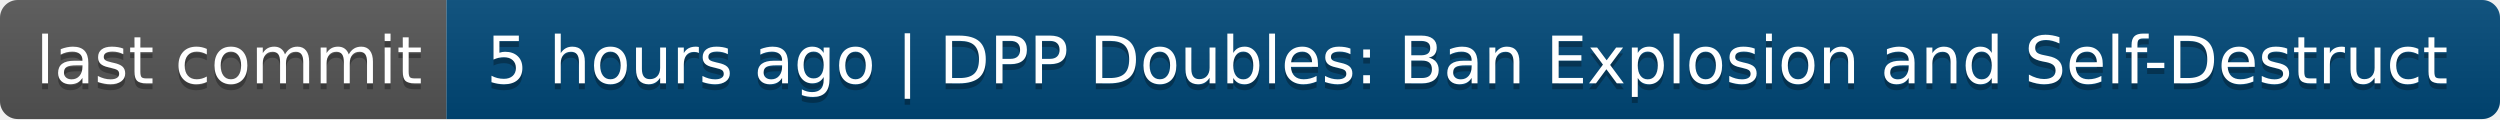
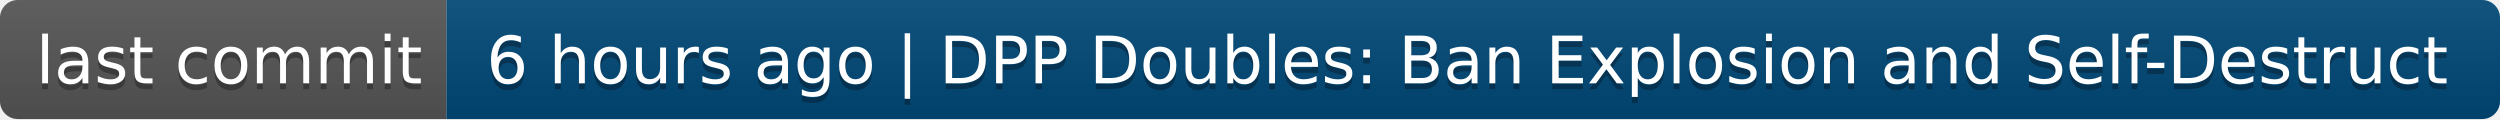
- <svg xmlns="http://www.w3.org/2000/svg" width="420" height="20" role="img" aria-label="last commit: 5 hours ago | DPP Doubles: Ban Explosion and Self-Destruct">
+ <svg xmlns="http://www.w3.org/2000/svg" width="420" height="20" role="img" aria-label="last commit: 6 hours ago | DPP Doubles: Ban Explosion and Self-Destruct">
  <linearGradient id="s" x2="0" y2="100%">
    <stop offset="0" stop-color="#bbb" stop-opacity=".1" />
    <stop offset="1" stop-opacity=".1" />
  </linearGradient>
  <clipPath id="r">
    <rect width="420" height="20" rx="3" fill="#fff" />
  </clipPath>
  <g clip-path="url(#r)">
    <rect width="75" height="20" fill="#555" />
    <rect x="75" width="345" height="20" fill="#004878" />
    <rect width="420" height="20" fill="url(#s)" />
  </g>
  <g fill="#fff" text-anchor="middle" font-family="Verdana,Geneva,DejaVu Sans,sans-serif" text-rendering="geometricPrecision" font-size="110">
    <text aria-hidden="true" x="385" y="150" fill="#010101" fill-opacity=".3" transform="scale(.1)" textLength="650">last commit</text>
    <text x="385" y="140" transform="scale(.1)" fill="#fff" textLength="650">last commit</text>
-     <text aria-hidden="true" x="2465" y="150" fill="#010101" fill-opacity=".3" transform="scale(.1)" textLength="3350">5 hours ago | DPP Doubles: Ban Explosion and Self-Destruct</text>
-     <text x="2465" y="140" transform="scale(.1)" fill="#fff" textLength="3350">5 hours ago | DPP Doubles: Ban Explosion and Self-Destruct</text>
+     <text aria-hidden="true" x="2465" y="150" fill="#010101" fill-opacity=".3" transform="scale(.1)" textLength="3350">6 hours ago | DPP Doubles: Ban Explosion and Self-Destruct</text>
+     <text x="2465" y="140" transform="scale(.1)" fill="#fff" textLength="3350">6 hours ago | DPP Doubles: Ban Explosion and Self-Destruct</text>
  </g>
</svg>
